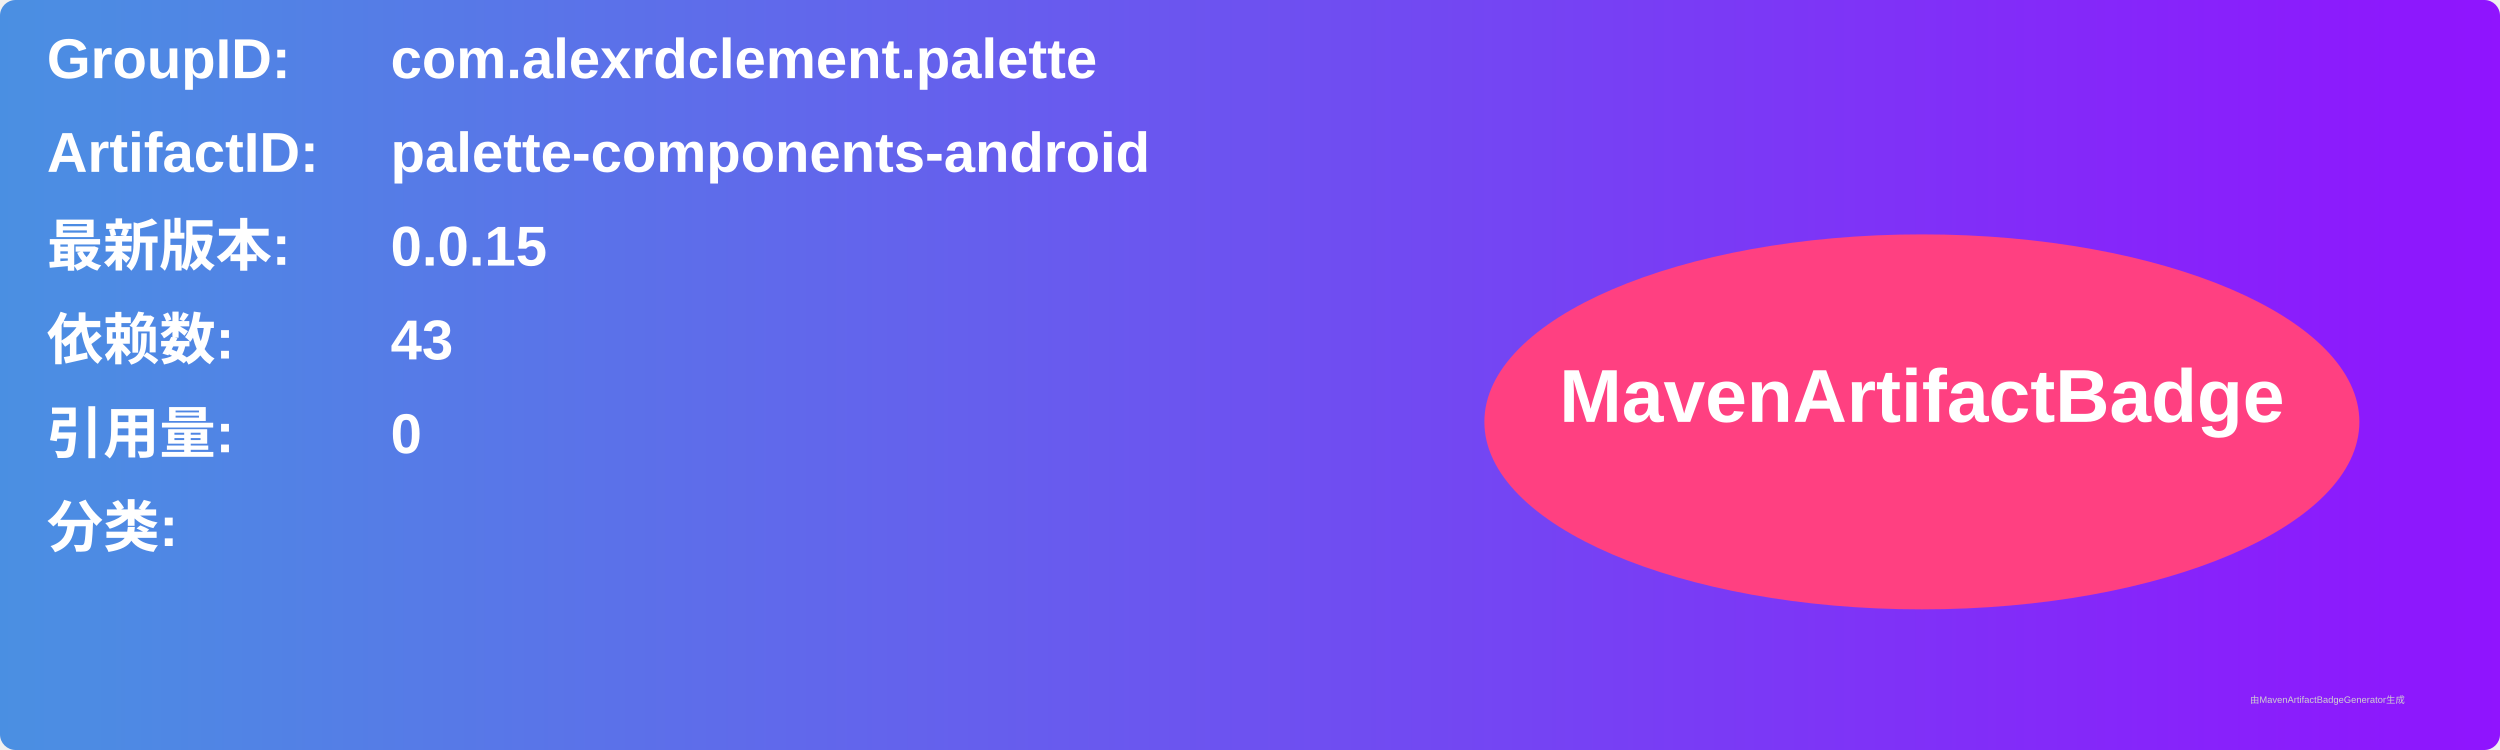
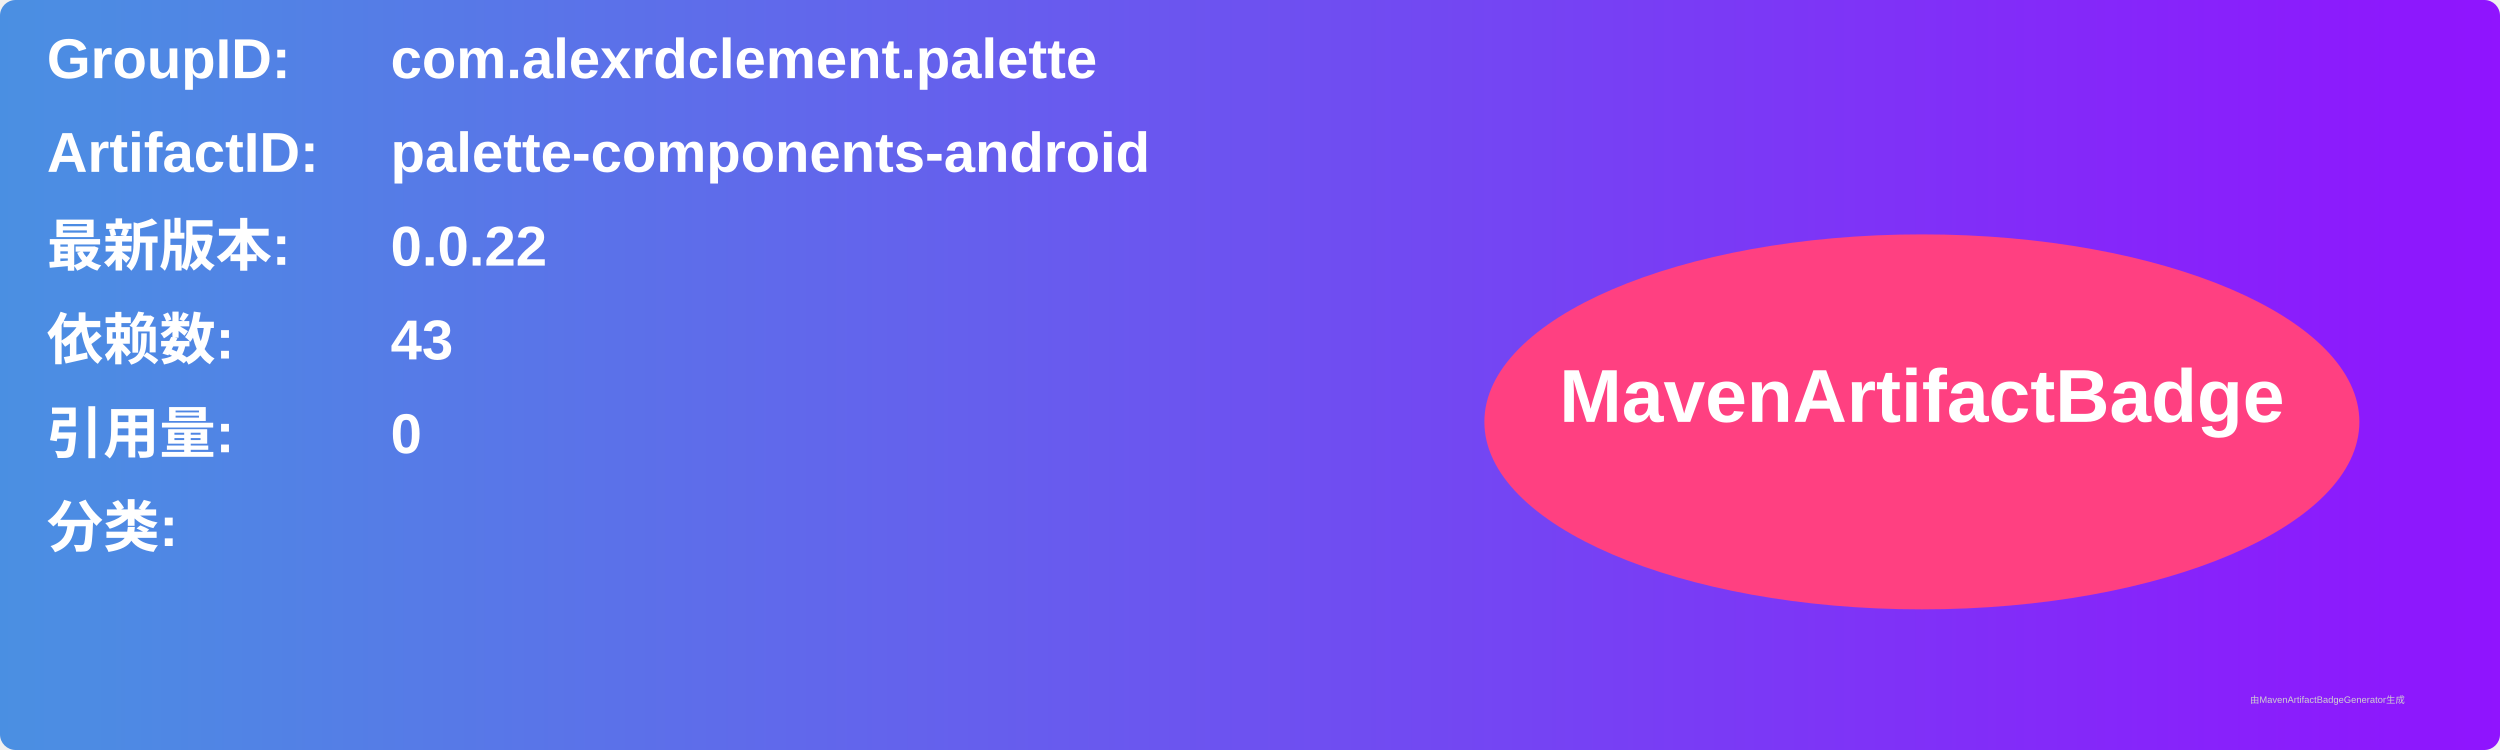
<svg xmlns="http://www.w3.org/2000/svg" width="800" height="240" viewBox="0 0 800 240">
  <linearGradient id="grad" x1="0%" y1="0%" x2="100%" y2="0%">
    <stop offset="0%" stop-color="#4a90e2" />
    <stop offset="100%" stop-color="#9013fe" />
  </linearGradient>
  <rect width="100%" height="100%" rx="5" ry="5" fill="url(#grad)" />
  <g transform="translate(15, 15)">
    <text x="0" y="10" font-family="Arial" font-size="18" fill="white" font-weight="bold" width="260">GroupID:</text>
    <text x="110" y="10" font-family="Arial" font-size="18" fill="white" font-weight="bold" width="460">com.alexrdclement.palette</text>
    <text x="0" y="40" font-family="Arial" font-size="18" fill="white" font-weight="bold" width="260">ArtifactID:</text>
    <text x="110" y="40" font-family="Arial" font-size="18" fill="white" font-weight="bold" width="460">palette-components-android</text>
    <text x="0" y="70" font-family="Arial" font-size="18" fill="white" font-weight="bold">最新版本:</text>
    <text x="110" y="70" font-family="Arial" font-size="18" fill="white" font-weight="bold">
-       <tspan font-weight="bold">0.0.15</tspan>
+       <tspan font-weight="bold">0.0.22</tspan>
    </text>
    <text x="0" y="100" font-family="Arial" font-size="18" fill="white" font-weight="bold">依赖数: </text>
    <text x="110" y="100" font-family="Arial" font-size="18" fill="white">
      <tspan font-weight="bold">43</tspan>
    </text>
    <text x="0" y="130" font-family="Arial" font-size="18" fill="white" font-weight="bold">引用量: </text>
    <text x="110" y="130" font-family="Arial" font-size="18" fill="white">
      <tspan font-weight="bold">0</tspan>
    </text>
    <text x="0" y="160" font-family="Arial" font-size="18" fill="white" font-weight="bold">分类:</text>
    <text x="10" y="190" font-family="Arial" font-size="10" fill="white">
      <tspan font-weight="bold" />
    </text>
    <ellipse cx="600" cy="120" rx="140" ry="60" fill="#ff4081" />
    <text x="600" y="120" text-anchor="middle" font-family="Arial" font-size="24" fill="white" font-weight="bold">MavenArtifactBadge</text>
  </g>
  <text x="720" y="225" font-family="Arial" font-size="3" fill="#d0d0d0">由MavenArtifactBadgeGenerator生成</text>
</svg>
